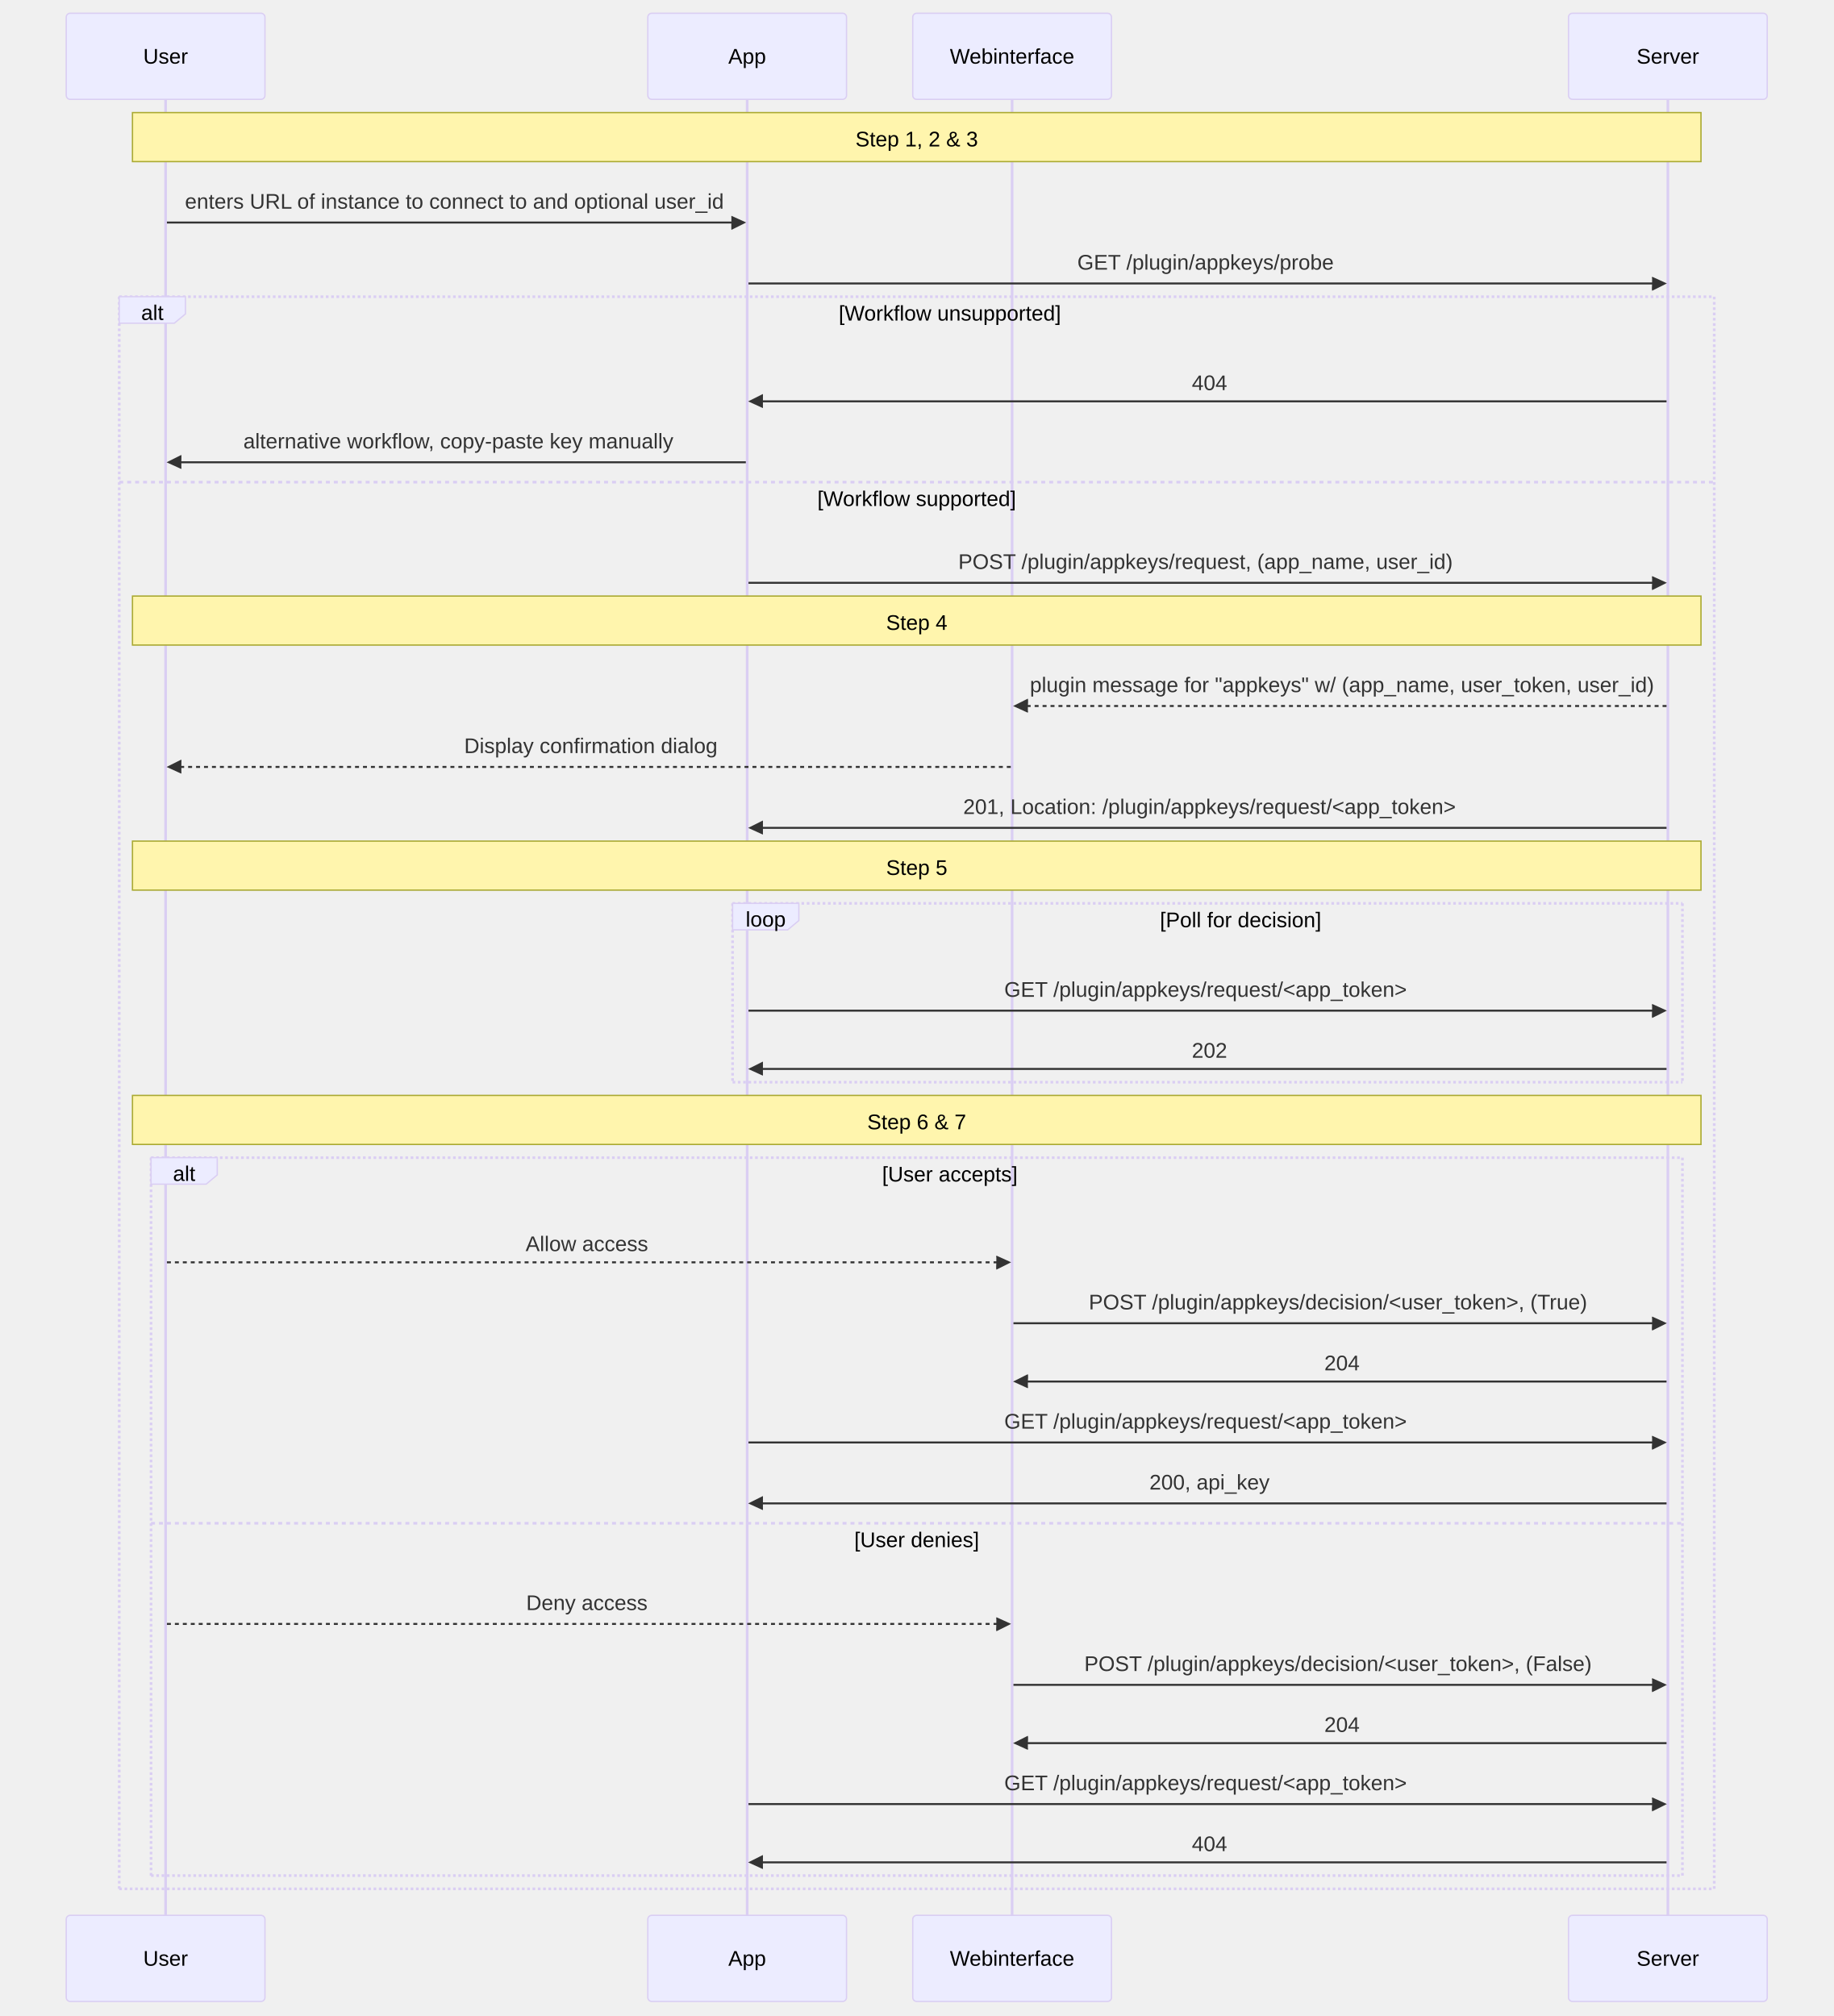
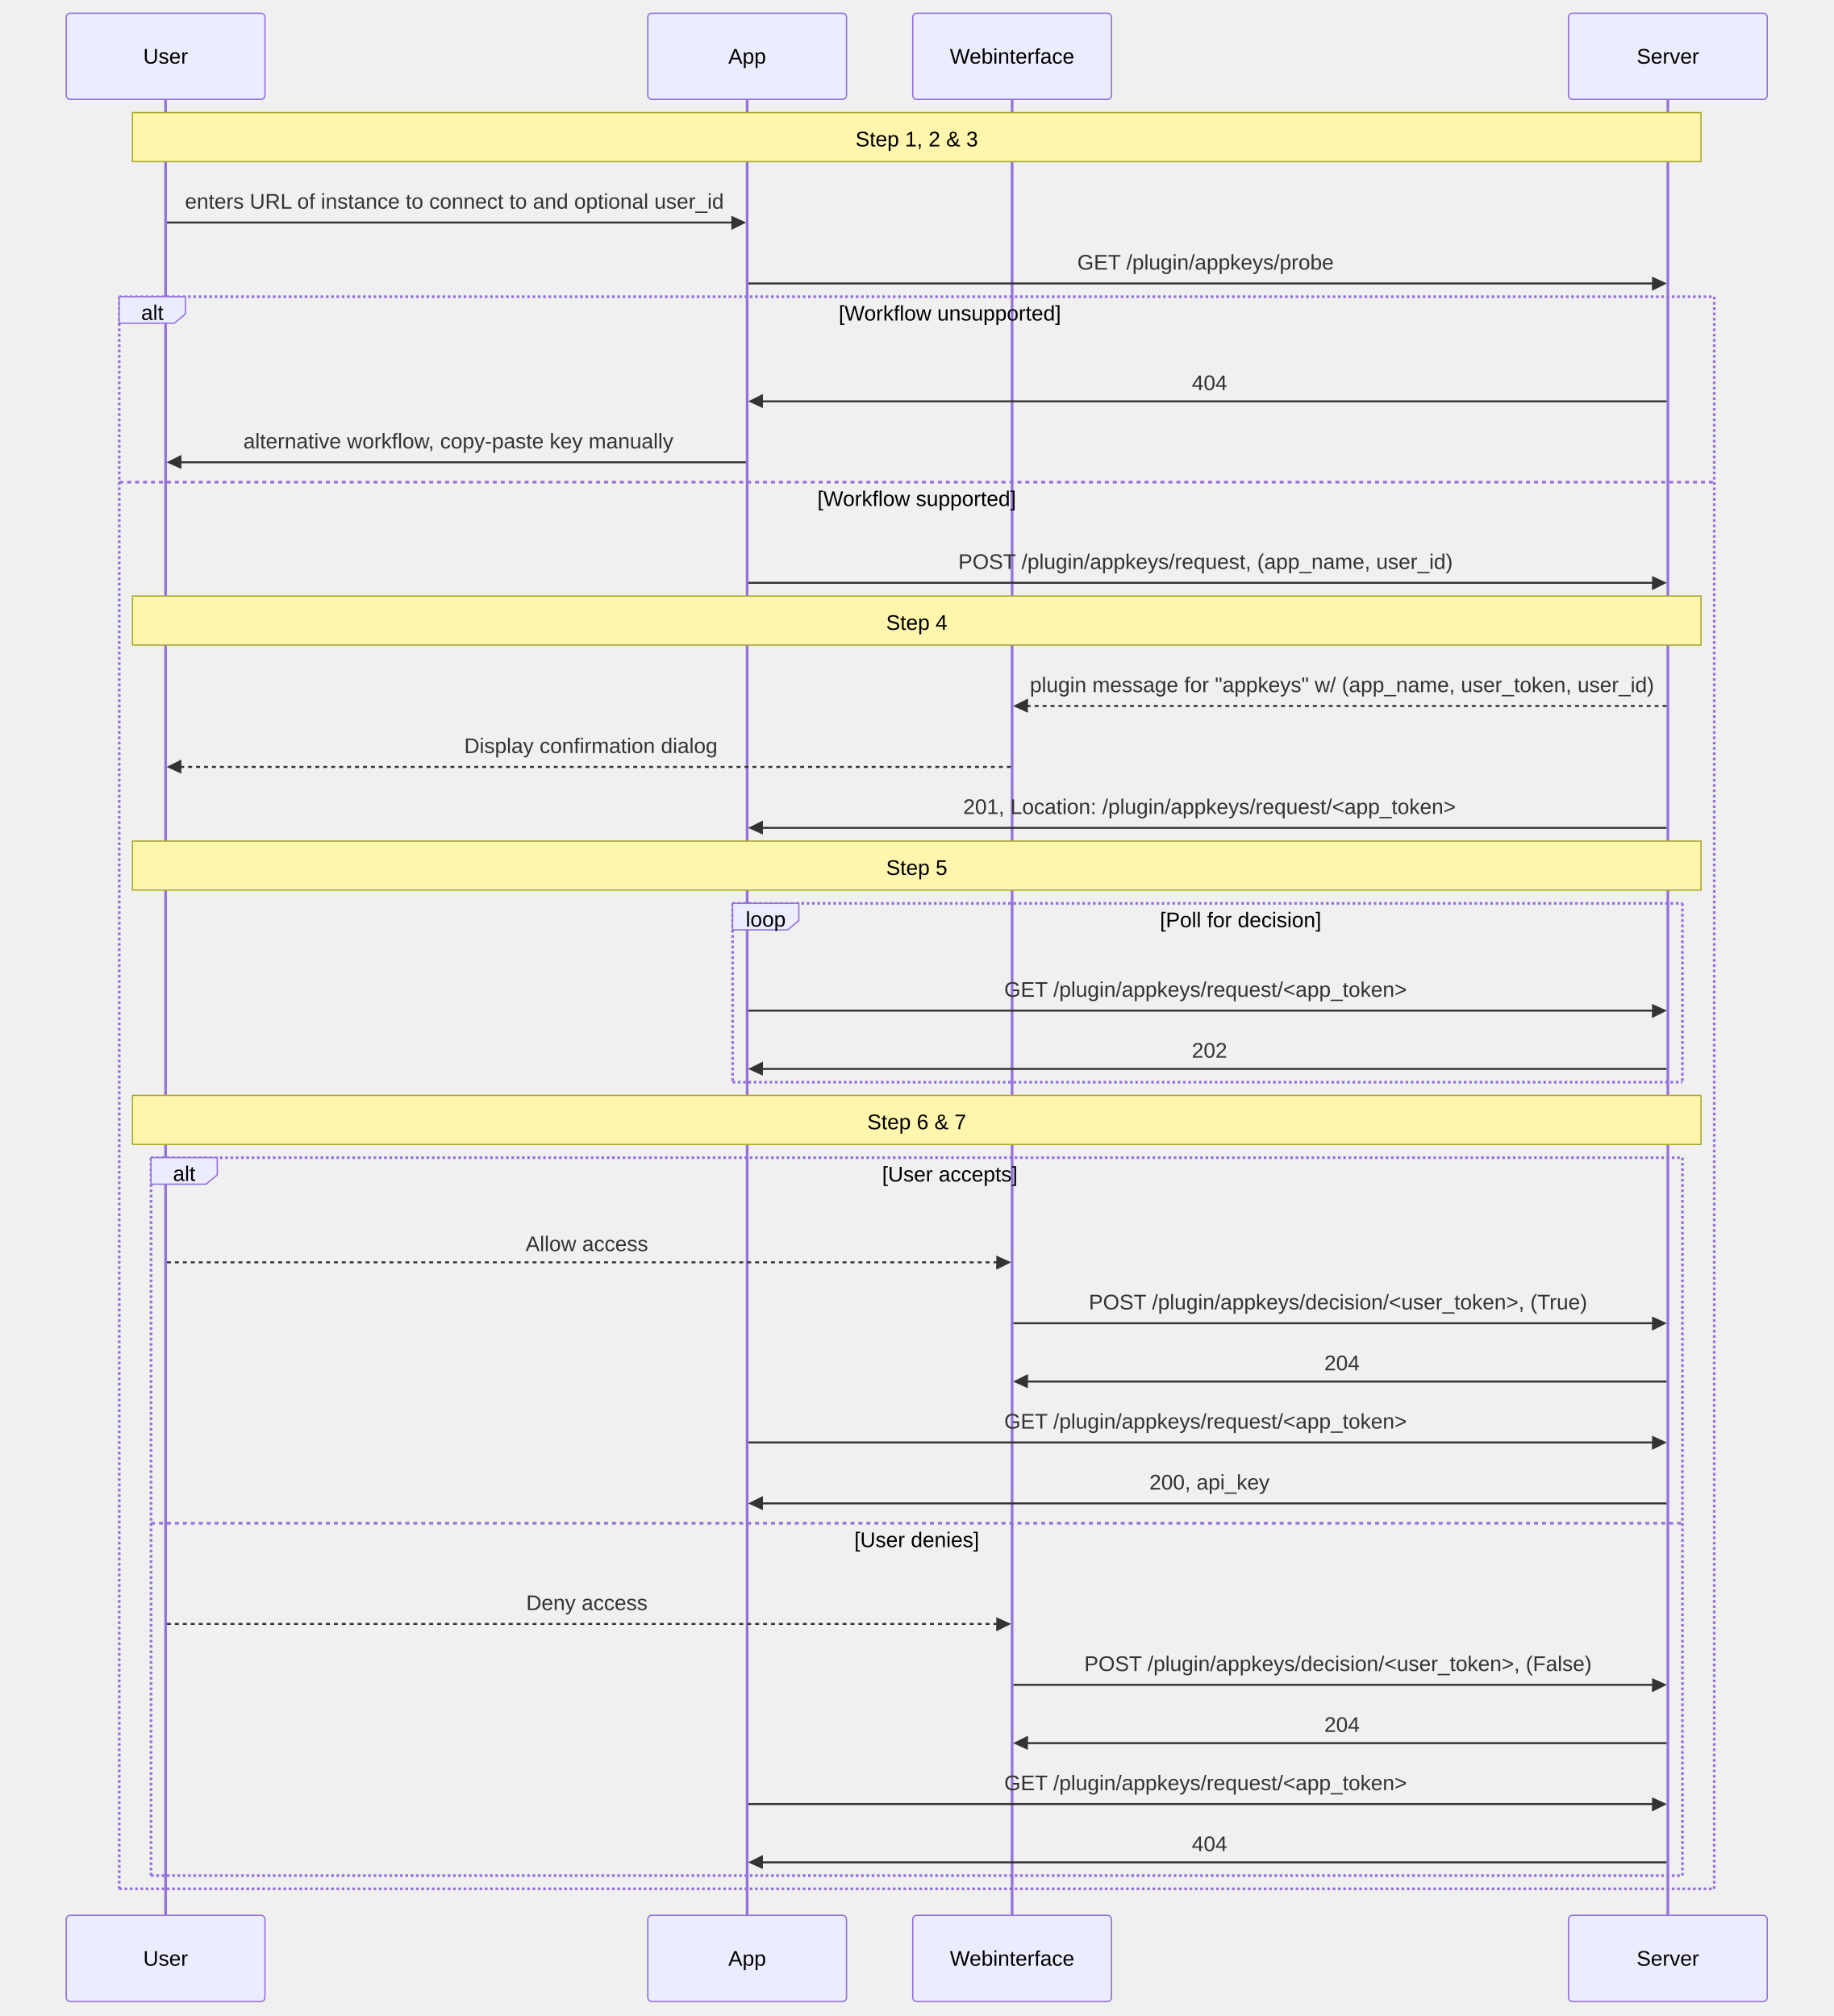
<svg xmlns="http://www.w3.org/2000/svg" id="my-svg" width="100%" style="max-width: 1384px; background-color: white;" viewBox="-50 -10 1384 1522" role="graphics-document document" aria-roledescription="sequence">
  <g>
    <rect x="1134" y="1436" fill="#eaeaea" stroke="#666" width="150" height="65" name="Server" rx="3" ry="3" class="actor actor-bottom" />
    <text x="1209" y="1468.5" dominant-baseline="central" alignment-baseline="central" class="actor actor-box" style="text-anchor: middle; font-size: 16px; font-weight: 400;">
      <tspan x="1209" dy="0">Server</tspan>
    </text>
  </g>
  <g>
    <rect x="639" y="1436" fill="#eaeaea" stroke="#666" width="150" height="65" name="Webinterface" rx="3" ry="3" class="actor actor-bottom" />
    <text x="714" y="1468.5" dominant-baseline="central" alignment-baseline="central" class="actor actor-box" style="text-anchor: middle; font-size: 16px; font-weight: 400;">
      <tspan x="714" dy="0">Webinterface</tspan>
    </text>
  </g>
  <g>
    <rect x="439" y="1436" fill="#eaeaea" stroke="#666" width="150" height="65" name="App" rx="3" ry="3" class="actor actor-bottom" />
    <text x="514" y="1468.5" dominant-baseline="central" alignment-baseline="central" class="actor actor-box" style="text-anchor: middle; font-size: 16px; font-weight: 400;">
      <tspan x="514" dy="0">App</tspan>
    </text>
  </g>
  <g>
    <rect x="0" y="1436" fill="#eaeaea" stroke="#666" width="150" height="65" name="User" rx="3" ry="3" class="actor actor-bottom" />
    <text x="75" y="1468.5" dominant-baseline="central" alignment-baseline="central" class="actor actor-box" style="text-anchor: middle; font-size: 16px; font-weight: 400;">
      <tspan x="75" dy="0">User</tspan>
    </text>
  </g>
  <g>
-     <line id="actor3" x1="1209" y1="65" x2="1209" y2="1436" class="actor-line 200" stroke-width="0.5px" stroke="#999" name="Server" />
-     <g id="root-3">
+     <line id="actor3" x1="1209" y1="65" x2="1209" y2="1436" class="actor-line 200" stroke-width="0.5px" stroke="#999" name="Server" data-et="life-line" data-id="Server" />
+     <g id="root-3" data-et="participant" data-type="participant" data-id="Server">
      <rect x="1134" y="0" fill="#eaeaea" stroke="#666" width="150" height="65" name="Server" rx="3" ry="3" class="actor actor-top" />
      <text x="1209" y="32.5" dominant-baseline="central" alignment-baseline="central" class="actor actor-box" style="text-anchor: middle; font-size: 16px; font-weight: 400;">
        <tspan x="1209" dy="0">Server</tspan>
      </text>
    </g>
  </g>
  <g>
-     <line id="actor2" x1="714" y1="65" x2="714" y2="1436" class="actor-line 200" stroke-width="0.5px" stroke="#999" name="Webinterface" />
-     <g id="root-2">
+     <line id="actor2" x1="714" y1="65" x2="714" y2="1436" class="actor-line 200" stroke-width="0.5px" stroke="#999" name="Webinterface" data-et="life-line" data-id="Webinterface" />
+     <g id="root-2" data-et="participant" data-type="participant" data-id="Webinterface">
      <rect x="639" y="0" fill="#eaeaea" stroke="#666" width="150" height="65" name="Webinterface" rx="3" ry="3" class="actor actor-top" />
      <text x="714" y="32.5" dominant-baseline="central" alignment-baseline="central" class="actor actor-box" style="text-anchor: middle; font-size: 16px; font-weight: 400;">
        <tspan x="714" dy="0">Webinterface</tspan>
      </text>
    </g>
  </g>
  <g>
-     <line id="actor1" x1="514" y1="65" x2="514" y2="1436" class="actor-line 200" stroke-width="0.5px" stroke="#999" name="App" />
-     <g id="root-1">
+     <line id="actor1" x1="514" y1="65" x2="514" y2="1436" class="actor-line 200" stroke-width="0.5px" stroke="#999" name="App" data-et="life-line" data-id="App" />
+     <g id="root-1" data-et="participant" data-type="participant" data-id="App">
      <rect x="439" y="0" fill="#eaeaea" stroke="#666" width="150" height="65" name="App" rx="3" ry="3" class="actor actor-top" />
      <text x="514" y="32.5" dominant-baseline="central" alignment-baseline="central" class="actor actor-box" style="text-anchor: middle; font-size: 16px; font-weight: 400;">
        <tspan x="514" dy="0">App</tspan>
      </text>
    </g>
  </g>
  <g>
-     <line id="actor0" x1="75" y1="65" x2="75" y2="1436" class="actor-line 200" stroke-width="0.5px" stroke="#999" name="User" />
-     <g id="root-0">
+     <line id="actor0" x1="75" y1="65" x2="75" y2="1436" class="actor-line 200" stroke-width="0.5px" stroke="#999" name="User" data-et="life-line" data-id="User" />
+     <g id="root-0" data-et="participant" data-type="participant" data-id="User">
      <rect x="0" y="0" fill="#eaeaea" stroke="#666" width="150" height="65" name="User" rx="3" ry="3" class="actor actor-top" />
      <text x="75" y="32.5" dominant-baseline="central" alignment-baseline="central" class="actor actor-box" style="text-anchor: middle; font-size: 16px; font-weight: 400;">
        <tspan x="75" dy="0">User</tspan>
      </text>
    </g>
  </g>
-   <style>#my-svg{font-family:"trebuchet ms",verdana,arial,sans-serif;font-size:16px;fill:#333;}@keyframes edge-animation-frame{from{stroke-dashoffset:0;}}@keyframes dash{to{stroke-dashoffset:0;}}#my-svg .edge-animation-slow{stroke-dasharray:9,5!important;stroke-dashoffset:900;animation:dash 50s linear infinite;stroke-linecap:round;}#my-svg .edge-animation-fast{stroke-dasharray:9,5!important;stroke-dashoffset:900;animation:dash 20s linear infinite;stroke-linecap:round;}#my-svg .error-icon{fill:#552222;}#my-svg .error-text{fill:#552222;stroke:#552222;}#my-svg .edge-thickness-normal{stroke-width:1px;}#my-svg .edge-thickness-thick{stroke-width:3.5px;}#my-svg .edge-pattern-solid{stroke-dasharray:0;}#my-svg .edge-thickness-invisible{stroke-width:0;fill:none;}#my-svg .edge-pattern-dashed{stroke-dasharray:3;}#my-svg .edge-pattern-dotted{stroke-dasharray:2;}#my-svg .marker{fill:#333333;stroke:#333333;}#my-svg .marker.cross{stroke:#333333;}#my-svg svg{font-family:"trebuchet ms",verdana,arial,sans-serif;font-size:16px;}#my-svg p{margin:0;}#my-svg .actor{stroke:hsl(259.626, 59.777%, 87.902%);fill:#ECECFF;}#my-svg text.actor&gt;tspan{fill:black;stroke:none;}#my-svg .actor-line{stroke:hsl(259.626, 59.777%, 87.902%);}#my-svg .innerArc{stroke-width:1.5;stroke-dasharray:none;}#my-svg .messageLine0{stroke-width:1.5;stroke-dasharray:none;stroke:#333;}#my-svg .messageLine1{stroke-width:1.5;stroke-dasharray:2,2;stroke:#333;}#my-svg #arrowhead path{fill:#333;stroke:#333;}#my-svg .sequenceNumber{fill:white;}#my-svg #sequencenumber{fill:#333;}#my-svg #crosshead path{fill:#333;stroke:#333;}#my-svg .messageText{fill:#333;stroke:none;}#my-svg .labelBox{stroke:hsl(259.626, 59.777%, 87.902%);fill:#ECECFF;}#my-svg .labelText,#my-svg .labelText&gt;tspan{fill:black;stroke:none;}#my-svg .loopText,#my-svg .loopText&gt;tspan{fill:black;stroke:none;}#my-svg .loopLine{stroke-width:2px;stroke-dasharray:2,2;stroke:hsl(259.626, 59.777%, 87.902%);fill:hsl(259.626, 59.777%, 87.902%);}#my-svg .note{stroke:#aaaa33;fill:#fff5ad;}#my-svg .noteText,#my-svg .noteText&gt;tspan{fill:black;stroke:none;}#my-svg .activation0{fill:#f4f4f4;stroke:#666;}#my-svg .activation1{fill:#f4f4f4;stroke:#666;}#my-svg .activation2{fill:#f4f4f4;stroke:#666;}#my-svg .actorPopupMenu{position:absolute;}#my-svg .actorPopupMenuPanel{position:absolute;fill:#ECECFF;box-shadow:0px 8px 16px 0px rgba(0,0,0,0.2);filter:drop-shadow(3px 5px 2px rgb(0 0 0 / 0.4));}#my-svg .actor-man line{stroke:hsl(259.626, 59.777%, 87.902%);fill:#ECECFF;}#my-svg .actor-man circle,#my-svg line{stroke:hsl(259.626, 59.777%, 87.902%);fill:#ECECFF;stroke-width:2px;}#my-svg :root{--mermaid-font-family:"trebuchet ms",verdana,arial,sans-serif;}</style>
+   <style>#my-svg{font-family:"trebuchet ms",verdana,arial,sans-serif;font-size:16px;fill:#333;}@keyframes edge-animation-frame{from{stroke-dashoffset:0;}}@keyframes dash{to{stroke-dashoffset:0;}}#my-svg .edge-animation-slow{stroke-dasharray:9,5!important;stroke-dashoffset:900;animation:dash 50s linear infinite;stroke-linecap:round;}#my-svg .edge-animation-fast{stroke-dasharray:9,5!important;stroke-dashoffset:900;animation:dash 20s linear infinite;stroke-linecap:round;}#my-svg .error-icon{fill:#552222;}#my-svg .error-text{fill:#552222;stroke:#552222;}#my-svg .edge-thickness-normal{stroke-width:1px;}#my-svg .edge-thickness-thick{stroke-width:3.5px;}#my-svg .edge-pattern-solid{stroke-dasharray:0;}#my-svg .edge-thickness-invisible{stroke-width:0;fill:none;}#my-svg .edge-pattern-dashed{stroke-dasharray:3;}#my-svg .edge-pattern-dotted{stroke-dasharray:2;}#my-svg .marker{fill:#333333;stroke:#333333;}#my-svg .marker.cross{stroke:#333333;}#my-svg svg{font-family:"trebuchet ms",verdana,arial,sans-serif;font-size:16px;}#my-svg p{margin:0;}#my-svg .actor{stroke:#9370DB;fill:#ECECFF;stroke-width:1;}#my-svg rect.actor.outer-path[data-look="neo"]{filter:drop-shadow(1px 2px 2px rgba(185, 185, 185, 1));}#my-svg rect.note[data-look="neo"]{stroke:#aaaa33;fill:#fff5ad;filter:drop-shadow(1px 2px 2px rgba(185, 185, 185, 1));}#my-svg text.actor&gt;tspan{fill:black;stroke:none;}#my-svg .actor-line{stroke:#9370DB;}#my-svg .innerArc{stroke-width:1.5;stroke-dasharray:none;}#my-svg .messageLine0{stroke-width:1.5;stroke-dasharray:none;stroke:#333;}#my-svg .messageLine1{stroke-width:1.5;stroke-dasharray:2,2;stroke:#333;}#my-svg [id$="-arrowhead"] path{fill:#333;stroke:#333;}#my-svg .sequenceNumber{fill:white;}#my-svg [id$="-sequencenumber"]{fill:#333;}#my-svg [id$="-crosshead"] path{fill:#333;stroke:#333;}#my-svg .messageText{fill:#333;stroke:none;}#my-svg .labelBox{stroke:#9370DB;fill:#ECECFF;filter:none;}#my-svg .labelText,#my-svg .labelText&gt;tspan{fill:black;stroke:none;}#my-svg .loopText,#my-svg .loopText&gt;tspan{fill:black;stroke:none;}#my-svg .loopLine{stroke-width:2px;stroke-dasharray:2,2;stroke:#9370DB;fill:#9370DB;}#my-svg .note{stroke:#aaaa33;fill:#fff5ad;}#my-svg .noteText,#my-svg .noteText&gt;tspan{fill:black;stroke:none;font-weight:normal;}#my-svg .activation0{fill:#f4f4f4;stroke:#666;}#my-svg .activation1{fill:#f4f4f4;stroke:#666;}#my-svg .activation2{fill:#f4f4f4;stroke:#666;}#my-svg .actorPopupMenu{position:absolute;}#my-svg .actorPopupMenuPanel{position:absolute;fill:#ECECFF;box-shadow:0px 8px 16px 0px rgba(0,0,0,0.2);filter:drop-shadow(3px 5px 2px rgb(0 0 0 / 0.4));}#my-svg .actor-man circle,#my-svg line{fill:#ECECFF;stroke-width:2px;}#my-svg g rect.rect{filter:drop-shadow(1px 2px 2px rgba(185, 185, 185, 1));stroke:#9370DB;}#my-svg .node .neo-node{stroke:#9370DB;}#my-svg [data-look="neo"].node rect,#my-svg [data-look="neo"].cluster rect,#my-svg [data-look="neo"].node polygon{stroke:#9370DB;filter:drop-shadow(1px 2px 2px rgba(185, 185, 185, 1));}#my-svg [data-look="neo"].node path{stroke:#9370DB;stroke-width:1px;}#my-svg [data-look="neo"].node .outer-path{filter:drop-shadow(1px 2px 2px rgba(185, 185, 185, 1));}#my-svg [data-look="neo"].node .neo-line path{stroke:#9370DB;filter:none;}#my-svg [data-look="neo"].node circle{stroke:#9370DB;filter:drop-shadow(1px 2px 2px rgba(185, 185, 185, 1));}#my-svg [data-look="neo"].node circle .state-start{fill:#000000;}#my-svg [data-look="neo"].icon-shape .icon{fill:#9370DB;filter:drop-shadow(1px 2px 2px rgba(185, 185, 185, 1));}#my-svg [data-look="neo"].icon-shape .icon-neo path{stroke:#9370DB;filter:drop-shadow(1px 2px 2px rgba(185, 185, 185, 1));}#my-svg :root{--mermaid-font-family:"trebuchet ms",verdana,arial,sans-serif;}</style>
  <g />
  <defs>
-     <symbol id="computer" width="24" height="24">
+     <symbol id="my-svg-computer" width="24" height="24">
      <path transform="scale(.5)" d="M2 2v13h20v-13h-20zm18 11h-16v-9h16v9zm-10.228 6l.466-1h3.524l.467 1h-4.457zm14.228 3h-24l2-6h2.104l-1.33 4h18.45l-1.297-4h2.073l2 6zm-5-10h-14v-7h14v7z" />
    </symbol>
  </defs>
  <defs>
-     <symbol id="database" fill-rule="evenodd" clip-rule="evenodd">
+     <symbol id="my-svg-database" fill-rule="evenodd" clip-rule="evenodd">
      <path transform="scale(.5)" d="M12.258.001l.256.004.255.005.253.008.251.01.249.012.247.015.246.016.242.019.241.02.239.023.236.024.233.027.231.028.229.031.225.032.223.034.22.036.217.038.214.04.211.041.208.043.205.045.201.046.198.048.194.05.191.051.187.053.183.054.18.056.175.057.172.059.168.06.163.061.16.063.155.064.15.066.074.033.073.033.071.034.07.034.069.035.068.035.067.035.066.035.064.036.064.036.062.036.06.036.06.037.058.037.058.037.055.038.055.038.053.038.052.038.051.039.05.039.048.039.047.039.045.04.044.04.043.04.041.04.04.041.039.041.037.041.036.041.034.041.033.042.032.042.03.042.029.042.027.042.026.043.024.043.023.043.021.043.02.043.018.044.017.043.015.044.013.044.012.044.011.045.009.044.007.045.006.045.004.045.002.045.001.045v17l-.001.045-.002.045-.004.045-.006.045-.007.045-.009.044-.011.045-.012.044-.013.044-.015.044-.017.043-.018.044-.02.043-.021.043-.023.043-.024.043-.026.043-.027.042-.029.042-.03.042-.032.042-.033.042-.034.041-.036.041-.037.041-.039.041-.04.041-.041.04-.043.04-.044.04-.045.04-.047.039-.048.039-.05.039-.051.039-.052.038-.053.038-.055.038-.055.038-.058.037-.058.037-.06.037-.06.036-.062.036-.064.036-.064.036-.066.035-.067.035-.068.035-.069.035-.07.034-.071.034-.073.033-.074.033-.15.066-.155.064-.16.063-.163.061-.168.06-.172.059-.175.057-.18.056-.183.054-.187.053-.191.051-.194.05-.198.048-.201.046-.205.045-.208.043-.211.041-.214.04-.217.038-.22.036-.223.034-.225.032-.229.031-.231.028-.233.027-.236.024-.239.023-.241.02-.242.019-.246.016-.247.015-.249.012-.251.01-.253.008-.255.005-.256.004-.258.001-.258-.001-.256-.004-.255-.005-.253-.008-.251-.01-.249-.012-.247-.015-.245-.016-.243-.019-.241-.02-.238-.023-.236-.024-.234-.027-.231-.028-.228-.031-.226-.032-.223-.034-.22-.036-.217-.038-.214-.04-.211-.041-.208-.043-.204-.045-.201-.046-.198-.048-.195-.05-.19-.051-.187-.053-.184-.054-.179-.056-.176-.057-.172-.059-.167-.06-.164-.061-.159-.063-.155-.064-.151-.066-.074-.033-.072-.033-.072-.034-.07-.034-.069-.035-.068-.035-.067-.035-.066-.035-.064-.036-.063-.036-.062-.036-.061-.036-.06-.037-.058-.037-.057-.037-.056-.038-.055-.038-.053-.038-.052-.038-.051-.039-.049-.039-.049-.039-.046-.039-.046-.04-.044-.04-.043-.04-.041-.04-.04-.041-.039-.041-.037-.041-.036-.041-.034-.041-.033-.042-.032-.042-.03-.042-.029-.042-.027-.042-.026-.043-.024-.043-.023-.043-.021-.043-.02-.043-.018-.044-.017-.043-.015-.044-.013-.044-.012-.044-.011-.045-.009-.044-.007-.045-.006-.045-.004-.045-.002-.045-.001-.045v-17l.001-.045.002-.045.004-.045.006-.045.007-.045.009-.044.011-.045.012-.044.013-.044.015-.044.017-.043.018-.044.02-.043.021-.043.023-.043.024-.043.026-.043.027-.042.029-.042.03-.042.032-.042.033-.042.034-.041.036-.041.037-.041.039-.041.04-.041.041-.04.043-.04.044-.04.046-.04.046-.039.049-.039.049-.039.051-.039.052-.038.053-.038.055-.038.056-.038.057-.037.058-.037.06-.037.061-.036.062-.036.063-.036.064-.036.066-.035.067-.035.068-.035.069-.035.07-.034.072-.034.072-.033.074-.033.151-.066.155-.064.159-.063.164-.061.167-.06.172-.059.176-.057.179-.056.184-.054.187-.053.19-.051.195-.05.198-.048.201-.046.204-.045.208-.043.211-.041.214-.04.217-.038.22-.036.223-.034.226-.032.228-.031.231-.028.234-.027.236-.024.238-.023.241-.02.243-.019.245-.016.247-.015.249-.012.251-.01.253-.008.255-.005.256-.004.258-.001.258.001zm-9.258 20.499v.01l.001.021.003.021.004.022.005.021.006.022.007.022.009.023.01.022.011.023.012.023.013.023.015.023.016.024.017.023.018.024.019.024.021.024.022.025.023.024.024.025.052.049.056.05.061.051.066.051.07.051.075.051.079.052.084.052.088.052.092.052.097.052.102.051.105.052.11.052.114.051.119.051.123.051.127.05.131.05.135.05.139.048.144.049.147.047.152.047.155.047.16.045.163.045.167.043.171.043.176.041.178.041.183.039.187.039.19.037.194.035.197.035.202.033.204.031.209.03.212.029.216.027.219.025.222.024.226.021.23.02.233.018.236.016.24.015.243.012.246.01.249.008.253.005.256.004.259.001.26-.001.257-.004.254-.005.25-.008.247-.011.244-.012.241-.014.237-.016.233-.018.231-.021.226-.021.224-.024.22-.026.216-.027.212-.028.21-.031.205-.031.202-.034.198-.034.194-.036.191-.037.187-.039.183-.04.179-.04.175-.042.172-.043.168-.044.163-.045.16-.046.155-.046.152-.047.148-.048.143-.049.139-.049.136-.05.131-.05.126-.05.123-.051.118-.052.114-.051.11-.052.106-.052.101-.052.096-.052.092-.052.088-.053.083-.051.079-.052.074-.052.07-.051.065-.051.06-.051.056-.05.051-.05.023-.024.023-.025.021-.024.02-.024.019-.024.018-.024.017-.024.015-.023.014-.024.013-.023.012-.023.01-.023.01-.022.008-.022.006-.022.006-.022.004-.022.004-.021.001-.021.001-.021v-4.127l-.077.055-.08.053-.083.054-.085.053-.087.052-.09.052-.093.051-.095.05-.097.05-.1.049-.102.049-.105.048-.106.047-.109.047-.111.046-.114.045-.115.045-.118.044-.12.043-.122.042-.124.042-.126.041-.128.04-.13.04-.132.038-.134.038-.135.037-.138.037-.139.035-.142.035-.143.034-.144.033-.147.032-.148.031-.15.03-.151.03-.153.029-.154.027-.156.027-.158.026-.159.025-.161.024-.162.023-.163.022-.165.021-.166.02-.167.019-.169.018-.169.017-.171.016-.173.015-.173.014-.175.013-.175.012-.177.011-.178.01-.179.008-.179.008-.181.006-.182.005-.182.004-.184.003-.184.002h-.37l-.184-.002-.184-.003-.182-.004-.182-.005-.181-.006-.179-.008-.179-.008-.178-.01-.176-.011-.176-.012-.175-.013-.173-.014-.172-.015-.171-.016-.17-.017-.169-.018-.167-.019-.166-.02-.165-.021-.163-.022-.162-.023-.161-.024-.159-.025-.157-.026-.156-.027-.155-.027-.153-.029-.151-.03-.15-.03-.148-.031-.146-.032-.145-.033-.143-.034-.141-.035-.14-.035-.137-.037-.136-.037-.134-.038-.132-.038-.13-.04-.128-.04-.126-.041-.124-.042-.122-.042-.12-.044-.117-.043-.116-.045-.113-.045-.112-.046-.109-.047-.106-.047-.105-.048-.102-.049-.1-.049-.097-.05-.095-.05-.093-.052-.09-.051-.087-.052-.085-.053-.083-.054-.08-.054-.077-.054v4.127zm0-5.654v.011l.001.021.003.021.004.021.005.022.006.022.007.022.009.022.01.022.011.023.012.023.013.023.015.024.016.023.017.024.018.024.019.024.021.024.022.024.023.025.024.024.052.05.056.05.061.05.066.051.07.051.075.052.079.051.084.052.088.052.092.052.097.052.102.052.105.052.11.051.114.051.119.052.123.05.127.051.131.05.135.049.139.049.144.048.147.048.152.047.155.046.16.045.163.045.167.044.171.042.176.042.178.04.183.04.187.038.19.037.194.036.197.034.202.033.204.032.209.03.212.028.216.027.219.025.222.024.226.022.23.02.233.018.236.016.24.014.243.012.246.01.249.008.253.006.256.003.259.001.26-.001.257-.003.254-.006.25-.008.247-.01.244-.012.241-.015.237-.016.233-.018.231-.02.226-.022.224-.024.22-.025.216-.027.212-.029.21-.03.205-.032.202-.033.198-.035.194-.036.191-.037.187-.039.183-.039.179-.041.175-.042.172-.043.168-.044.163-.045.16-.045.155-.047.152-.047.148-.048.143-.048.139-.05.136-.049.131-.05.126-.051.123-.051.118-.051.114-.052.11-.052.106-.052.101-.052.096-.052.092-.052.088-.052.083-.052.079-.052.074-.051.07-.052.065-.051.06-.05.056-.051.051-.049.023-.025.023-.024.021-.025.02-.024.019-.024.018-.024.017-.024.015-.023.014-.023.013-.024.012-.022.01-.023.01-.023.008-.022.006-.022.006-.022.004-.021.004-.022.001-.021.001-.021v-4.139l-.077.054-.08.054-.083.054-.085.052-.087.053-.09.051-.093.051-.095.051-.097.05-.1.049-.102.049-.105.048-.106.047-.109.047-.111.046-.114.045-.115.044-.118.044-.12.044-.122.042-.124.042-.126.041-.128.04-.13.039-.132.039-.134.038-.135.037-.138.036-.139.036-.142.035-.143.033-.144.033-.147.033-.148.031-.15.03-.151.03-.153.028-.154.028-.156.027-.158.026-.159.025-.161.024-.162.023-.163.022-.165.021-.166.02-.167.019-.169.018-.169.017-.171.016-.173.015-.173.014-.175.013-.175.012-.177.011-.178.009-.179.009-.179.007-.181.007-.182.005-.182.004-.184.003-.184.002h-.37l-.184-.002-.184-.003-.182-.004-.182-.005-.181-.007-.179-.007-.179-.009-.178-.009-.176-.011-.176-.012-.175-.013-.173-.014-.172-.015-.171-.016-.17-.017-.169-.018-.167-.019-.166-.02-.165-.021-.163-.022-.162-.023-.161-.024-.159-.025-.157-.026-.156-.027-.155-.028-.153-.028-.151-.03-.15-.03-.148-.031-.146-.033-.145-.033-.143-.033-.141-.035-.14-.036-.137-.036-.136-.037-.134-.038-.132-.039-.13-.039-.128-.04-.126-.041-.124-.042-.122-.043-.12-.043-.117-.044-.116-.044-.113-.046-.112-.046-.109-.046-.106-.047-.105-.048-.102-.049-.1-.049-.097-.05-.095-.051-.093-.051-.09-.051-.087-.053-.085-.052-.083-.054-.08-.054-.077-.054v4.139zm0-5.666v.011l.001.02.003.022.004.021.005.022.006.021.007.022.009.023.01.022.011.023.012.023.013.023.015.023.016.024.017.024.018.023.019.024.021.025.022.024.023.024.024.025.052.05.056.05.061.05.066.051.07.051.075.052.079.051.084.052.088.052.092.052.097.052.102.052.105.051.11.052.114.051.119.051.123.051.127.05.131.05.135.05.139.049.144.048.147.048.152.047.155.046.16.045.163.045.167.043.171.043.176.042.178.04.183.04.187.038.19.037.194.036.197.034.202.033.204.032.209.03.212.028.216.027.219.025.222.024.226.021.23.02.233.018.236.017.24.014.243.012.246.01.249.008.253.006.256.003.259.001.26-.001.257-.003.254-.006.25-.008.247-.01.244-.013.241-.014.237-.016.233-.018.231-.02.226-.022.224-.024.22-.025.216-.027.212-.029.21-.03.205-.032.202-.033.198-.035.194-.036.191-.037.187-.039.183-.039.179-.041.175-.042.172-.043.168-.044.163-.045.16-.045.155-.047.152-.047.148-.048.143-.049.139-.049.136-.049.131-.051.126-.05.123-.051.118-.052.114-.051.11-.052.106-.052.101-.052.096-.052.092-.052.088-.052.083-.052.079-.052.074-.052.07-.051.065-.051.06-.051.056-.05.051-.049.023-.025.023-.025.021-.024.02-.024.019-.024.018-.024.017-.024.015-.023.014-.024.013-.023.012-.023.01-.022.01-.023.008-.022.006-.022.006-.022.004-.022.004-.021.001-.021.001-.021v-4.153l-.077.054-.08.054-.083.053-.085.053-.087.053-.09.051-.093.051-.095.051-.097.05-.1.049-.102.048-.105.048-.106.048-.109.046-.111.046-.114.046-.115.044-.118.044-.12.043-.122.043-.124.042-.126.041-.128.04-.13.039-.132.039-.134.038-.135.037-.138.036-.139.036-.142.034-.143.034-.144.033-.147.032-.148.032-.15.03-.151.03-.153.028-.154.028-.156.027-.158.026-.159.024-.161.024-.162.023-.163.023-.165.021-.166.02-.167.019-.169.018-.169.017-.171.016-.173.015-.173.014-.175.013-.175.012-.177.01-.178.01-.179.009-.179.007-.181.006-.182.006-.182.004-.184.003-.184.001-.185.001-.185-.001-.184-.001-.184-.003-.182-.004-.182-.006-.181-.006-.179-.007-.179-.009-.178-.01-.176-.01-.176-.012-.175-.013-.173-.014-.172-.015-.171-.016-.17-.017-.169-.018-.167-.019-.166-.02-.165-.021-.163-.023-.162-.023-.161-.024-.159-.024-.157-.026-.156-.027-.155-.028-.153-.028-.151-.03-.15-.03-.148-.032-.146-.032-.145-.033-.143-.034-.141-.034-.14-.036-.137-.036-.136-.037-.134-.038-.132-.039-.13-.039-.128-.041-.126-.041-.124-.041-.122-.043-.12-.043-.117-.044-.116-.044-.113-.046-.112-.046-.109-.046-.106-.048-.105-.048-.102-.048-.1-.05-.097-.049-.095-.051-.093-.051-.09-.052-.087-.052-.085-.053-.083-.053-.08-.054-.077-.054v4.153zm8.74-8.179l-.257.004-.254.005-.25.008-.247.011-.244.012-.241.014-.237.016-.233.018-.231.021-.226.022-.224.023-.22.026-.216.027-.212.028-.21.031-.205.032-.202.033-.198.034-.194.036-.191.038-.187.038-.183.04-.179.041-.175.042-.172.043-.168.043-.163.045-.16.046-.155.046-.152.048-.148.048-.143.048-.139.049-.136.05-.131.05-.126.051-.123.051-.118.051-.114.052-.11.052-.106.052-.101.052-.096.052-.092.052-.088.052-.083.052-.079.052-.074.051-.07.052-.065.051-.06.05-.056.05-.051.05-.023.025-.023.024-.021.024-.02.025-.019.024-.018.024-.017.023-.015.024-.014.023-.013.023-.012.023-.01.023-.01.022-.008.022-.006.023-.006.021-.004.022-.004.021-.001.021-.001.021.001.021.001.021.004.021.004.022.006.021.006.023.008.022.01.022.01.023.012.023.013.023.014.023.015.024.017.023.018.024.019.024.02.025.021.024.023.024.023.025.051.05.056.05.06.05.065.051.07.052.074.051.079.052.083.052.088.052.092.052.096.052.101.052.106.052.11.052.114.052.118.051.123.051.126.051.131.05.136.05.139.049.143.048.148.048.152.048.155.046.16.046.163.045.168.043.172.043.175.042.179.041.183.04.187.038.191.038.194.036.198.034.202.033.205.032.21.031.212.028.216.027.22.026.224.023.226.022.231.021.233.018.237.016.241.014.244.012.247.011.25.008.254.005.257.004.26.001.26-.001.257-.004.254-.005.25-.008.247-.011.244-.012.241-.014.237-.016.233-.018.231-.021.226-.022.224-.023.22-.026.216-.027.212-.028.21-.031.205-.032.202-.033.198-.034.194-.036.191-.038.187-.038.183-.04.179-.041.175-.042.172-.043.168-.043.163-.045.16-.046.155-.046.152-.048.148-.048.143-.048.139-.049.136-.05.131-.05.126-.051.123-.051.118-.051.114-.052.11-.052.106-.052.101-.052.096-.052.092-.052.088-.052.083-.052.079-.052.074-.051.07-.052.065-.051.06-.05.056-.05.051-.05.023-.025.023-.024.021-.024.02-.025.019-.024.018-.024.017-.023.015-.024.014-.023.013-.023.012-.023.01-.023.01-.022.008-.022.006-.023.006-.021.004-.022.004-.021.001-.021.001-.021-.001-.021-.001-.021-.004-.021-.004-.022-.006-.021-.006-.023-.008-.022-.01-.022-.01-.023-.012-.023-.013-.023-.014-.023-.015-.024-.017-.023-.018-.024-.019-.024-.02-.025-.021-.024-.023-.024-.023-.025-.051-.05-.056-.05-.06-.05-.065-.051-.07-.052-.074-.051-.079-.052-.083-.052-.088-.052-.092-.052-.096-.052-.101-.052-.106-.052-.11-.052-.114-.052-.118-.051-.123-.051-.126-.051-.131-.05-.136-.05-.139-.049-.143-.048-.148-.048-.152-.048-.155-.046-.16-.046-.163-.045-.168-.043-.172-.043-.175-.042-.179-.041-.183-.04-.187-.038-.191-.038-.194-.036-.198-.034-.202-.033-.205-.032-.21-.031-.212-.028-.216-.027-.22-.026-.224-.023-.226-.022-.231-.021-.233-.018-.237-.016-.241-.014-.244-.012-.247-.011-.25-.008-.254-.005-.257-.004-.26-.001-.26.001z" />
    </symbol>
  </defs>
  <defs>
-     <symbol id="clock" width="24" height="24">
+     <symbol id="my-svg-clock" width="24" height="24">
      <path transform="scale(.5)" d="M12 2c5.514 0 10 4.486 10 10s-4.486 10-10 10-10-4.486-10-10 4.486-10 10-10zm0-2c-6.627 0-12 5.373-12 12s5.373 12 12 12 12-5.373 12-12-5.373-12-12-12zm5.848 12.459c.202.038.202.333.001.372-1.907.361-6.045 1.111-6.547 1.111-.719 0-1.301-.582-1.301-1.301 0-.512.77-5.447 1.125-7.445.034-.192.312-.181.343.014l.985 6.238 5.394 1.011z" />
    </symbol>
  </defs>
  <defs>
-     <marker id="arrowhead" refX="7.9" refY="5" markerUnits="userSpaceOnUse" markerWidth="12" markerHeight="12" orient="auto-start-reverse">
+     <marker id="my-svg-arrowhead" refX="7.9" refY="5" markerUnits="userSpaceOnUse" markerWidth="12" markerHeight="12" orient="auto-start-reverse">
      <path d="M -1 0 L 10 5 L 0 10 z" />
    </marker>
  </defs>
  <defs>
-     <marker id="crosshead" markerWidth="15" markerHeight="8" orient="auto" refX="4" refY="4.5">
+     <marker id="my-svg-crosshead" markerWidth="15" markerHeight="8" orient="auto" refX="4" refY="4.5">
      <path fill="none" stroke="#000000" stroke-width="1pt" d="M 1,2 L 6,7 M 6,2 L 1,7" style="stroke-dasharray: 0, 0;" />
    </marker>
  </defs>
  <defs>
-     <marker id="filled-head" refX="15.5" refY="7" markerWidth="20" markerHeight="28" orient="auto">
+     <marker id="my-svg-filled-head" refX="15.5" refY="7" markerWidth="20" markerHeight="28" orient="auto">
      <path d="M 18,7 L9,13 L14,7 L9,1 Z" />
    </marker>
  </defs>
  <defs>
-     <marker id="sequencenumber" refX="15" refY="15" markerWidth="60" markerHeight="40" orient="auto">
+     <marker id="my-svg-sequencenumber" refX="15" refY="15" markerWidth="60" markerHeight="40" orient="auto">
      <circle cx="15" cy="15" r="6" />
    </marker>
  </defs>
-   <g>
+   <defs>
+     <marker id="my-svg-solidTopArrowHead" refX="7.9" refY="7.25" markerUnits="userSpaceOnUse" markerWidth="12" markerHeight="12" orient="auto-start-reverse">
+       <path d="M 0 0 L 10 8 L 0 8 z" />
+     </marker>
+   </defs>
+   <defs>
+     <marker id="my-svg-solidBottomArrowHead" refX="7.9" refY="0.75" markerUnits="userSpaceOnUse" markerWidth="12" markerHeight="12" orient="auto-start-reverse">
+       <path d="M 0 0 L 10 0 L 0 8 z" />
+     </marker>
+   </defs>
+   <defs>
+     <marker id="my-svg-stickTopArrowHead" refX="7.5" refY="7" markerUnits="userSpaceOnUse" markerWidth="12" markerHeight="12" orient="auto-start-reverse">
+       <path d="M 0 0 L 7 7" stroke="black" stroke-width="1.5" fill="none" />
+     </marker>
+   </defs>
+   <defs>
+     <marker id="my-svg-stickBottomArrowHead" refX="7.5" refY="0" markerUnits="userSpaceOnUse" markerWidth="12" markerHeight="12" orient="auto-start-reverse">
+       <path d="M 0 7 L 7 0" stroke="black" stroke-width="1.5" fill="none" />
+     </marker>
+   </defs>
+   <g data-et="note" data-id="i0">
    <rect x="50" y="75" fill="#EDF2AE" stroke="#666" width="1184" height="37" class="note" />
    <text x="642" y="80" text-anchor="middle" dominant-baseline="middle" alignment-baseline="middle" class="noteText" dy="1em" style="font-size: 16px; font-weight: 400;">
      <tspan x="642">Step 1, 2 &amp; 3</tspan>
    </text>
  </g>
-   <g>
+   <g data-et="note" data-id="i8">
    <rect x="50" y="440" fill="#EDF2AE" stroke="#666" width="1184" height="37" class="note" />
    <text x="642" y="445" text-anchor="middle" dominant-baseline="middle" alignment-baseline="middle" class="noteText" dy="1em" style="font-size: 16px; font-weight: 400;">
      <tspan x="642">Step 4</tspan>
    </text>
  </g>
-   <g>
+   <g data-et="note" data-id="i12">
    <rect x="50" y="625" fill="#EDF2AE" stroke="#666" width="1184" height="37" class="note" />
    <text x="642" y="630" text-anchor="middle" dominant-baseline="middle" alignment-baseline="middle" class="noteText" dy="1em" style="font-size: 16px; font-weight: 400;">
      <tspan x="642">Step 5</tspan>
    </text>
  </g>
-   <g>
+   <g data-et="control-structure" data-id="i16">
    <line x1="503" y1="672" x2="1220" y2="672" class="loopLine" />
    <line x1="1220" y1="672" x2="1220" y2="807" class="loopLine" />
    <line x1="503" y1="807" x2="1220" y2="807" class="loopLine" />
    <line x1="503" y1="672" x2="503" y2="807" class="loopLine" />
    <polygon points="503,672 553,672 553,685 544.6,692 503,692" class="labelBox" />
    <text x="528" y="685" text-anchor="middle" dominant-baseline="middle" alignment-baseline="middle" class="labelText" style="font-size: 16px; font-weight: 400;">loop</text>
    <text x="886.5" y="690" text-anchor="middle" class="loopText" style="font-size: 16px; font-weight: 400;">
      <tspan x="886.5">[Poll for decision]</tspan>
    </text>
  </g>
-   <g>
+   <g data-et="note" data-id="i17">
    <rect x="50" y="817" fill="#EDF2AE" stroke="#666" width="1184" height="37" class="note" />
    <text x="642" y="822" text-anchor="middle" dominant-baseline="middle" alignment-baseline="middle" class="noteText" dy="1em" style="font-size: 16px; font-weight: 400;">
      <tspan x="642">Step 6 &amp; 7</tspan>
    </text>
  </g>
-   <g>
+   <g data-et="control-structure" data-id="i30">
    <line x1="64" y1="864" x2="1220" y2="864" class="loopLine" />
    <line x1="1220" y1="864" x2="1220" y2="1406" class="loopLine" />
    <line x1="64" y1="1406" x2="1220" y2="1406" class="loopLine" />
    <line x1="64" y1="864" x2="64" y2="1406" class="loopLine" />
    <line x1="64" y1="1140" x2="1220" y2="1140" class="loopLine" style="stroke-dasharray: 3, 3;" />
    <polygon points="64,864 114,864 114,877 105.6,884 64,884" class="labelBox" />
    <text x="89" y="877" text-anchor="middle" dominant-baseline="middle" alignment-baseline="middle" class="labelText" style="font-size: 16px; font-weight: 400;">alt</text>
    <text x="667" y="882" text-anchor="middle" class="loopText" style="font-size: 16px; font-weight: 400;">
      <tspan x="667">[User accepts]</tspan>
    </text>
    <text x="642" y="1158" text-anchor="middle" class="loopText" style="font-size: 16px; font-weight: 400;">[User denies]</text>
  </g>
-   <g>
+   <g data-et="control-structure" data-id="i31">
    <line x1="40" y1="214" x2="1244" y2="214" class="loopLine" />
    <line x1="1244" y1="214" x2="1244" y2="1416" class="loopLine" />
    <line x1="40" y1="1416" x2="1244" y2="1416" class="loopLine" />
    <line x1="40" y1="214" x2="40" y2="1416" class="loopLine" />
    <line x1="40" y1="354" x2="1244" y2="354" class="loopLine" style="stroke-dasharray: 3, 3;" />
    <polygon points="40,214 90,214 90,227 81.6,234 40,234" class="labelBox" />
    <text x="65" y="227" text-anchor="middle" dominant-baseline="middle" alignment-baseline="middle" class="labelText" style="font-size: 16px; font-weight: 400;">alt</text>
    <text x="667" y="232" text-anchor="middle" class="loopText" style="font-size: 16px; font-weight: 400;">
      <tspan x="667">[Workflow unsupported]</tspan>
    </text>
    <text x="642" y="372" text-anchor="middle" class="loopText" style="font-size: 16px; font-weight: 400;">[Workflow supported]</text>
  </g>
  <text x="293" y="127" text-anchor="middle" dominant-baseline="middle" alignment-baseline="middle" class="messageText" dy="1em" style="font-size: 16px; font-weight: 400;">enters URL of instance to connect to and optional user_id</text>
-   <line x1="76" y1="158" x2="510" y2="158" class="messageLine0" stroke-width="2" stroke="none" marker-end="url(#arrowhead)" style="fill: none;" />
+   <line x1="76" y1="158" x2="510" y2="158" class="messageLine0" data-et="message" data-id="i1" data-from="User" data-to="App" stroke-width="2" stroke="none" marker-end="url(#my-svg-arrowhead)" style="fill: none;" />
  <text x="860" y="173" text-anchor="middle" dominant-baseline="middle" alignment-baseline="middle" class="messageText" dy="1em" style="font-size: 16px; font-weight: 400;">GET /plugin/appkeys/probe</text>
-   <line x1="515" y1="204" x2="1205" y2="204" class="messageLine0" stroke-width="2" stroke="none" marker-end="url(#arrowhead)" style="fill: none;" />
+   <line x1="515" y1="204" x2="1205" y2="204" class="messageLine0" data-et="message" data-id="i2" data-from="App" data-to="Server" stroke-width="2" stroke="none" marker-end="url(#my-svg-arrowhead)" style="fill: none;" />
  <text x="863" y="264" text-anchor="middle" dominant-baseline="middle" alignment-baseline="middle" class="messageText" dy="1em" style="font-size: 16px; font-weight: 400;">404</text>
-   <line x1="1208" y1="293" x2="518" y2="293" class="messageLine0" stroke-width="2" stroke="none" marker-end="url(#arrowhead)" style="fill: none;" />
+   <line x1="1208" y1="293" x2="518" y2="293" class="messageLine0" data-et="message" data-id="i4" data-from="Server" data-to="App" stroke-width="2" stroke="none" marker-end="url(#my-svg-arrowhead)" style="fill: none;" />
  <text x="296" y="308" text-anchor="middle" dominant-baseline="middle" alignment-baseline="middle" class="messageText" dy="1em" style="font-size: 16px; font-weight: 400;">alternative workflow, copy-paste key manually</text>
-   <line x1="513" y1="339" x2="79" y2="339" class="messageLine0" stroke-width="2" stroke="none" marker-end="url(#arrowhead)" style="fill: none;" />
+   <line x1="513" y1="339" x2="79" y2="339" class="messageLine0" data-et="message" data-id="i5" data-from="App" data-to="User" stroke-width="2" stroke="none" marker-end="url(#my-svg-arrowhead)" style="fill: none;" />
  <text x="860" y="399" text-anchor="middle" dominant-baseline="middle" alignment-baseline="middle" class="messageText" dy="1em" style="font-size: 16px; font-weight: 400;">POST /plugin/appkeys/request, (app_name, user_id)</text>
-   <line x1="515" y1="430" x2="1205" y2="430" class="messageLine0" stroke-width="2" stroke="none" marker-end="url(#arrowhead)" style="fill: none;" />
+   <line x1="515" y1="430" x2="1205" y2="430" class="messageLine0" data-et="message" data-id="i7" data-from="App" data-to="Server" stroke-width="2" stroke="none" marker-end="url(#my-svg-arrowhead)" style="fill: none;" />
  <text x="963" y="492" text-anchor="middle" dominant-baseline="middle" alignment-baseline="middle" class="messageText" dy="1em" style="font-size: 16px; font-weight: 400;">plugin message for "appkeys" w/ (app_name, user_token, user_id)</text>
-   <line x1="1208" y1="523" x2="718" y2="523" class="messageLine1" stroke-width="2" stroke="none" marker-end="url(#arrowhead)" style="stroke-dasharray: 3, 3; fill: none;" />
+   <line x1="1208" y1="523" x2="718" y2="523" class="messageLine1" data-et="message" data-id="i9" data-from="Server" data-to="Webinterface" stroke-width="2" stroke="none" marker-end="url(#my-svg-arrowhead)" style="stroke-dasharray: 3, 3; fill: none;" />
  <text x="396" y="538" text-anchor="middle" dominant-baseline="middle" alignment-baseline="middle" class="messageText" dy="1em" style="font-size: 16px; font-weight: 400;">Display confirmation dialog</text>
-   <line x1="713" y1="569" x2="79" y2="569" class="messageLine1" stroke-width="2" stroke="none" marker-end="url(#arrowhead)" style="stroke-dasharray: 3, 3; fill: none;" />
+   <line x1="713" y1="569" x2="79" y2="569" class="messageLine1" data-et="message" data-id="i10" data-from="Webinterface" data-to="User" stroke-width="2" stroke="none" marker-end="url(#my-svg-arrowhead)" style="stroke-dasharray: 3, 3; fill: none;" />
  <text x="863" y="584" text-anchor="middle" dominant-baseline="middle" alignment-baseline="middle" class="messageText" dy="1em" style="font-size: 16px; font-weight: 400;">201, Location: /plugin/appkeys/request/&lt;app_token&gt;</text>
-   <line x1="1208" y1="615" x2="518" y2="615" class="messageLine0" stroke-width="2" stroke="none" marker-end="url(#arrowhead)" style="fill: none;" />
+   <line x1="1208" y1="615" x2="518" y2="615" class="messageLine0" data-et="message" data-id="i11" data-from="Server" data-to="App" stroke-width="2" stroke="none" marker-end="url(#my-svg-arrowhead)" style="fill: none;" />
  <text x="860" y="722" text-anchor="middle" dominant-baseline="middle" alignment-baseline="middle" class="messageText" dy="1em" style="font-size: 16px; font-weight: 400;">GET /plugin/appkeys/request/&lt;app_token&gt;</text>
-   <line x1="515" y1="753" x2="1205" y2="753" class="messageLine0" stroke-width="2" stroke="none" marker-end="url(#arrowhead)" style="fill: none;" />
+   <line x1="515" y1="753" x2="1205" y2="753" class="messageLine0" data-et="message" data-id="i14" data-from="App" data-to="Server" stroke-width="2" stroke="none" marker-end="url(#my-svg-arrowhead)" style="fill: none;" />
  <text x="863" y="768" text-anchor="middle" dominant-baseline="middle" alignment-baseline="middle" class="messageText" dy="1em" style="font-size: 16px; font-weight: 400;">202</text>
-   <line x1="1208" y1="797" x2="518" y2="797" class="messageLine0" stroke-width="2" stroke="none" marker-end="url(#arrowhead)" style="fill: none;" />
+   <line x1="1208" y1="797" x2="518" y2="797" class="messageLine0" data-et="message" data-id="i15" data-from="Server" data-to="App" stroke-width="2" stroke="none" marker-end="url(#my-svg-arrowhead)" style="fill: none;" />
  <text x="393" y="914" text-anchor="middle" dominant-baseline="middle" alignment-baseline="middle" class="messageText" dy="1em" style="font-size: 16px; font-weight: 400;">Allow access</text>
-   <line x1="76" y1="943" x2="710" y2="943" class="messageLine1" stroke-width="2" stroke="none" marker-end="url(#arrowhead)" style="stroke-dasharray: 3, 3; fill: none;" />
+   <line x1="76" y1="943" x2="710" y2="943" class="messageLine1" data-et="message" data-id="i19" data-from="User" data-to="Webinterface" stroke-width="2" stroke="none" marker-end="url(#my-svg-arrowhead)" style="stroke-dasharray: 3, 3; fill: none;" />
  <text x="960" y="958" text-anchor="middle" dominant-baseline="middle" alignment-baseline="middle" class="messageText" dy="1em" style="font-size: 16px; font-weight: 400;">POST /plugin/appkeys/decision/&lt;user_token&gt;, (True)</text>
-   <line x1="715" y1="989" x2="1205" y2="989" class="messageLine0" stroke-width="2" stroke="none" marker-end="url(#arrowhead)" style="fill: none;" />
+   <line x1="715" y1="989" x2="1205" y2="989" class="messageLine0" data-et="message" data-id="i20" data-from="Webinterface" data-to="Server" stroke-width="2" stroke="none" marker-end="url(#my-svg-arrowhead)" style="fill: none;" />
  <text x="963" y="1004" text-anchor="middle" dominant-baseline="middle" alignment-baseline="middle" class="messageText" dy="1em" style="font-size: 16px; font-weight: 400;">204</text>
-   <line x1="1208" y1="1033" x2="718" y2="1033" class="messageLine0" stroke-width="2" stroke="none" marker-end="url(#arrowhead)" style="fill: none;" />
+   <line x1="1208" y1="1033" x2="718" y2="1033" class="messageLine0" data-et="message" data-id="i21" data-from="Server" data-to="Webinterface" stroke-width="2" stroke="none" marker-end="url(#my-svg-arrowhead)" style="fill: none;" />
  <text x="860" y="1048" text-anchor="middle" dominant-baseline="middle" alignment-baseline="middle" class="messageText" dy="1em" style="font-size: 16px; font-weight: 400;">GET /plugin/appkeys/request/&lt;app_token&gt;</text>
-   <line x1="515" y1="1079" x2="1205" y2="1079" class="messageLine0" stroke-width="2" stroke="none" marker-end="url(#arrowhead)" style="fill: none;" />
+   <line x1="515" y1="1079" x2="1205" y2="1079" class="messageLine0" data-et="message" data-id="i22" data-from="App" data-to="Server" stroke-width="2" stroke="none" marker-end="url(#my-svg-arrowhead)" style="fill: none;" />
  <text x="863" y="1094" text-anchor="middle" dominant-baseline="middle" alignment-baseline="middle" class="messageText" dy="1em" style="font-size: 16px; font-weight: 400;">200, api_key</text>
-   <line x1="1208" y1="1125" x2="518" y2="1125" class="messageLine0" stroke-width="2" stroke="none" marker-end="url(#arrowhead)" style="fill: none;" />
+   <line x1="1208" y1="1125" x2="518" y2="1125" class="messageLine0" data-et="message" data-id="i23" data-from="Server" data-to="App" stroke-width="2" stroke="none" marker-end="url(#my-svg-arrowhead)" style="fill: none;" />
  <text x="393" y="1185" text-anchor="middle" dominant-baseline="middle" alignment-baseline="middle" class="messageText" dy="1em" style="font-size: 16px; font-weight: 400;">Deny access</text>
-   <line x1="76" y1="1216" x2="710" y2="1216" class="messageLine1" stroke-width="2" stroke="none" marker-end="url(#arrowhead)" style="stroke-dasharray: 3, 3; fill: none;" />
+   <line x1="76" y1="1216" x2="710" y2="1216" class="messageLine1" data-et="message" data-id="i25" data-from="User" data-to="Webinterface" stroke-width="2" stroke="none" marker-end="url(#my-svg-arrowhead)" style="stroke-dasharray: 3, 3; fill: none;" />
  <text x="960" y="1231" text-anchor="middle" dominant-baseline="middle" alignment-baseline="middle" class="messageText" dy="1em" style="font-size: 16px; font-weight: 400;">POST /plugin/appkeys/decision/&lt;user_token&gt;, (False)</text>
-   <line x1="715" y1="1262" x2="1205" y2="1262" class="messageLine0" stroke-width="2" stroke="none" marker-end="url(#arrowhead)" style="fill: none;" />
+   <line x1="715" y1="1262" x2="1205" y2="1262" class="messageLine0" data-et="message" data-id="i26" data-from="Webinterface" data-to="Server" stroke-width="2" stroke="none" marker-end="url(#my-svg-arrowhead)" style="fill: none;" />
  <text x="963" y="1277" text-anchor="middle" dominant-baseline="middle" alignment-baseline="middle" class="messageText" dy="1em" style="font-size: 16px; font-weight: 400;">204</text>
-   <line x1="1208" y1="1306" x2="718" y2="1306" class="messageLine0" stroke-width="2" stroke="none" marker-end="url(#arrowhead)" style="fill: none;" />
+   <line x1="1208" y1="1306" x2="718" y2="1306" class="messageLine0" data-et="message" data-id="i27" data-from="Server" data-to="Webinterface" stroke-width="2" stroke="none" marker-end="url(#my-svg-arrowhead)" style="fill: none;" />
  <text x="860" y="1321" text-anchor="middle" dominant-baseline="middle" alignment-baseline="middle" class="messageText" dy="1em" style="font-size: 16px; font-weight: 400;">GET /plugin/appkeys/request/&lt;app_token&gt;</text>
-   <line x1="515" y1="1352" x2="1205" y2="1352" class="messageLine0" stroke-width="2" stroke="none" marker-end="url(#arrowhead)" style="fill: none;" />
+   <line x1="515" y1="1352" x2="1205" y2="1352" class="messageLine0" data-et="message" data-id="i28" data-from="App" data-to="Server" stroke-width="2" stroke="none" marker-end="url(#my-svg-arrowhead)" style="fill: none;" />
  <text x="863" y="1367" text-anchor="middle" dominant-baseline="middle" alignment-baseline="middle" class="messageText" dy="1em" style="font-size: 16px; font-weight: 400;">404</text>
-   <line x1="1208" y1="1396" x2="518" y2="1396" class="messageLine0" stroke-width="2" stroke="none" marker-end="url(#arrowhead)" style="fill: none;" />
+   <line x1="1208" y1="1396" x2="518" y2="1396" class="messageLine0" data-et="message" data-id="i29" data-from="Server" data-to="App" stroke-width="2" stroke="none" marker-end="url(#my-svg-arrowhead)" style="fill: none;" />
</svg>
